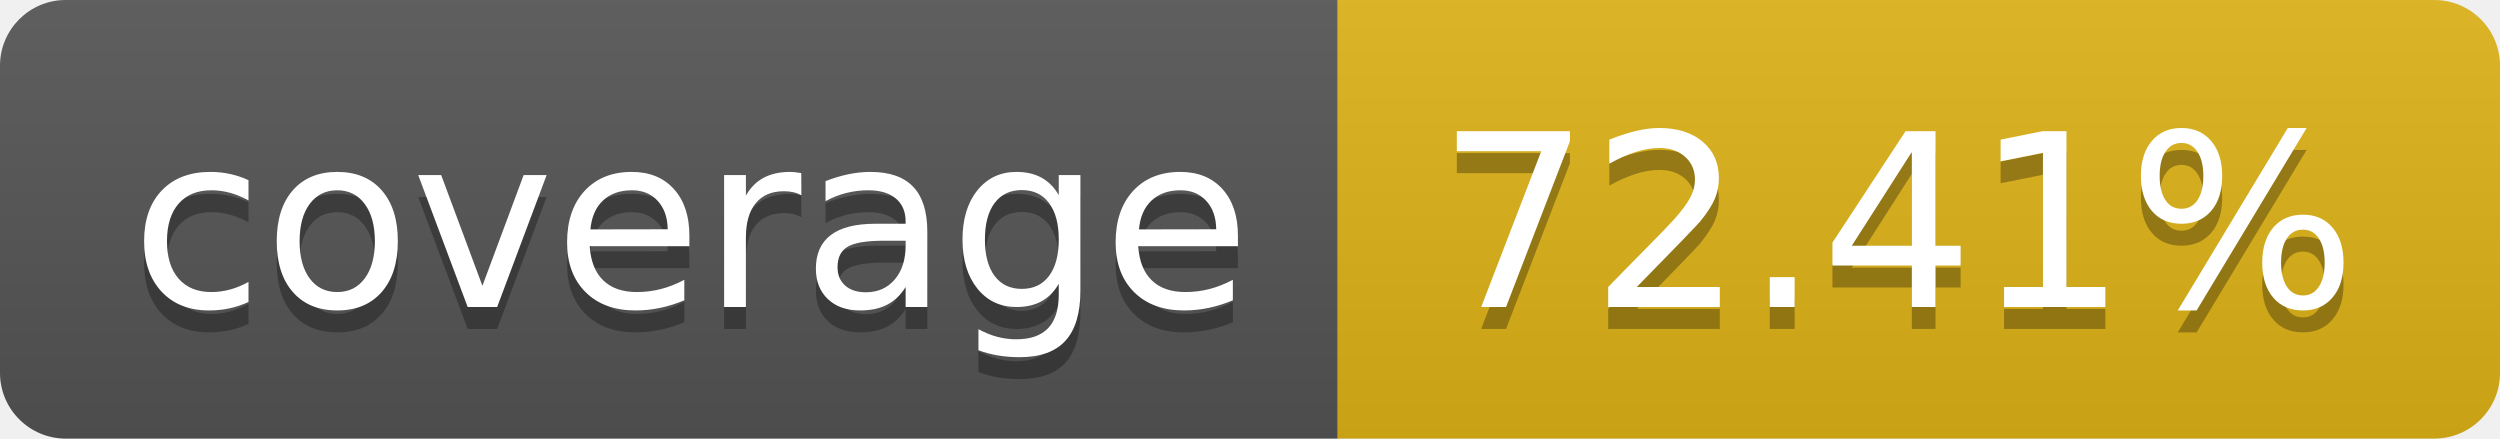
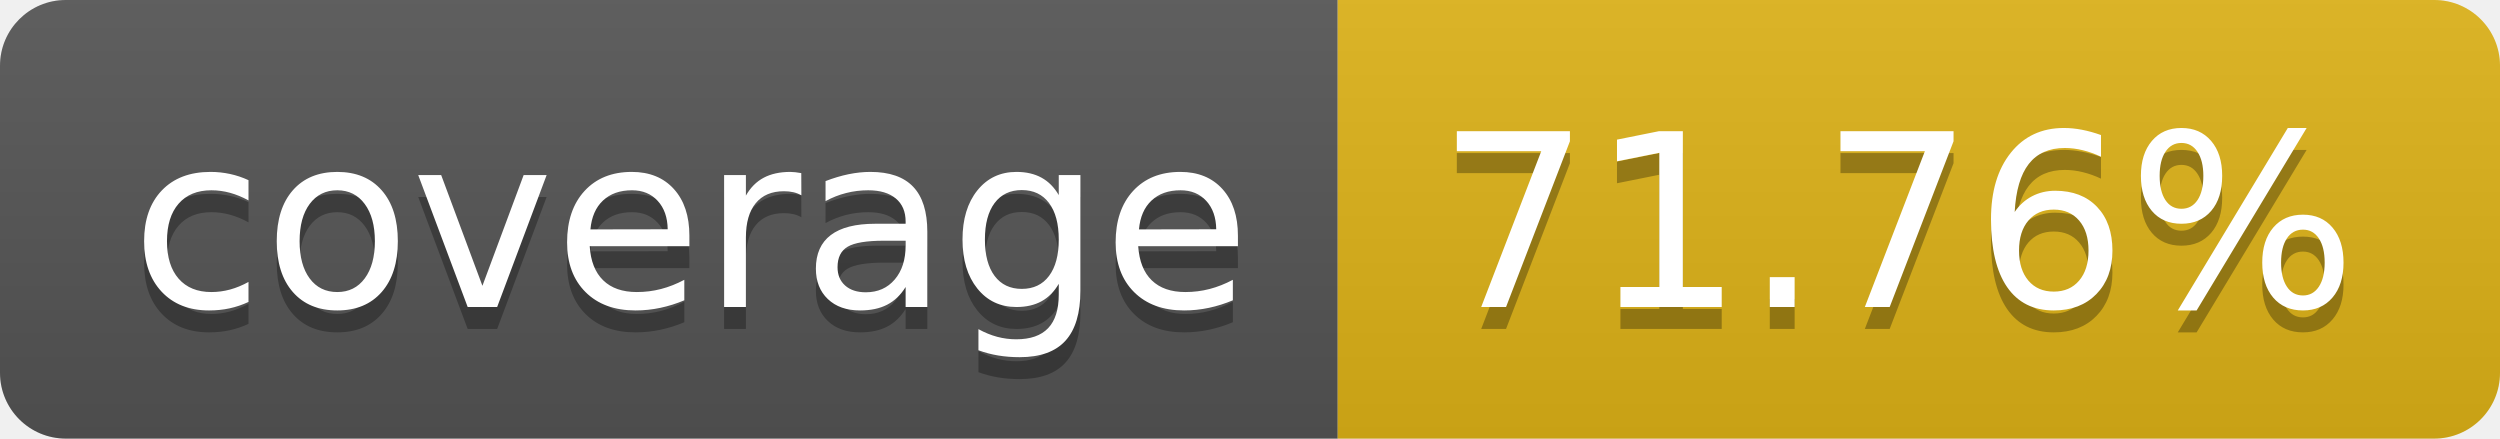
- <svg xmlns="http://www.w3.org/2000/svg" width="114" height="20" role="img" aria-label="coverage: 72.41%">
+ <svg xmlns="http://www.w3.org/2000/svg" width="114" height="20" role="img" aria-label="coverage: 71.76%">
  <linearGradient id="s" x2="0" y2="100%">
    <stop offset="0" stop-color="#bbb" stop-opacity=".1" />
    <stop offset="1" stop-opacity=".1" />
  </linearGradient>
  <clipPath id="r">
    <rect width="114" height="20" rx="3" fill="#fff" />
  </clipPath>
  <g clip-path="url(#r)">
    <rect width="61" height="20" fill="#555" />
    <rect x="61" width="53" height="20" fill="#dfb317" />
    <rect width="114" height="20" fill="url(#s)" />
  </g>
  <g fill="#fff" text-anchor="middle" font-family="Verdana,Geneva,DejaVu Sans,sans-serif" text-rendering="geometricPrecision" font-size="110">
    <text aria-hidden="true" x="315" y="150" fill="#010101" fill-opacity=".3" transform="scale(.1)" textLength="510">coverage</text>
    <text x="315" y="140" transform="scale(.1)" fill="#fff" textLength="510">coverage</text>
-     <text aria-hidden="true" x="865" y="150" fill="#010101" fill-opacity=".3" transform="scale(.1)" textLength="430">72.41%</text>
-     <text x="865" y="140" transform="scale(.1)" fill="#fff" textLength="430">72.41%</text>
+     <text aria-hidden="true" x="865" y="150" fill="#010101" fill-opacity=".3" transform="scale(.1)" textLength="430">71.76%</text>
+     <text x="865" y="140" transform="scale(.1)" fill="#fff" textLength="430">71.76%</text>
  </g>
</svg>
